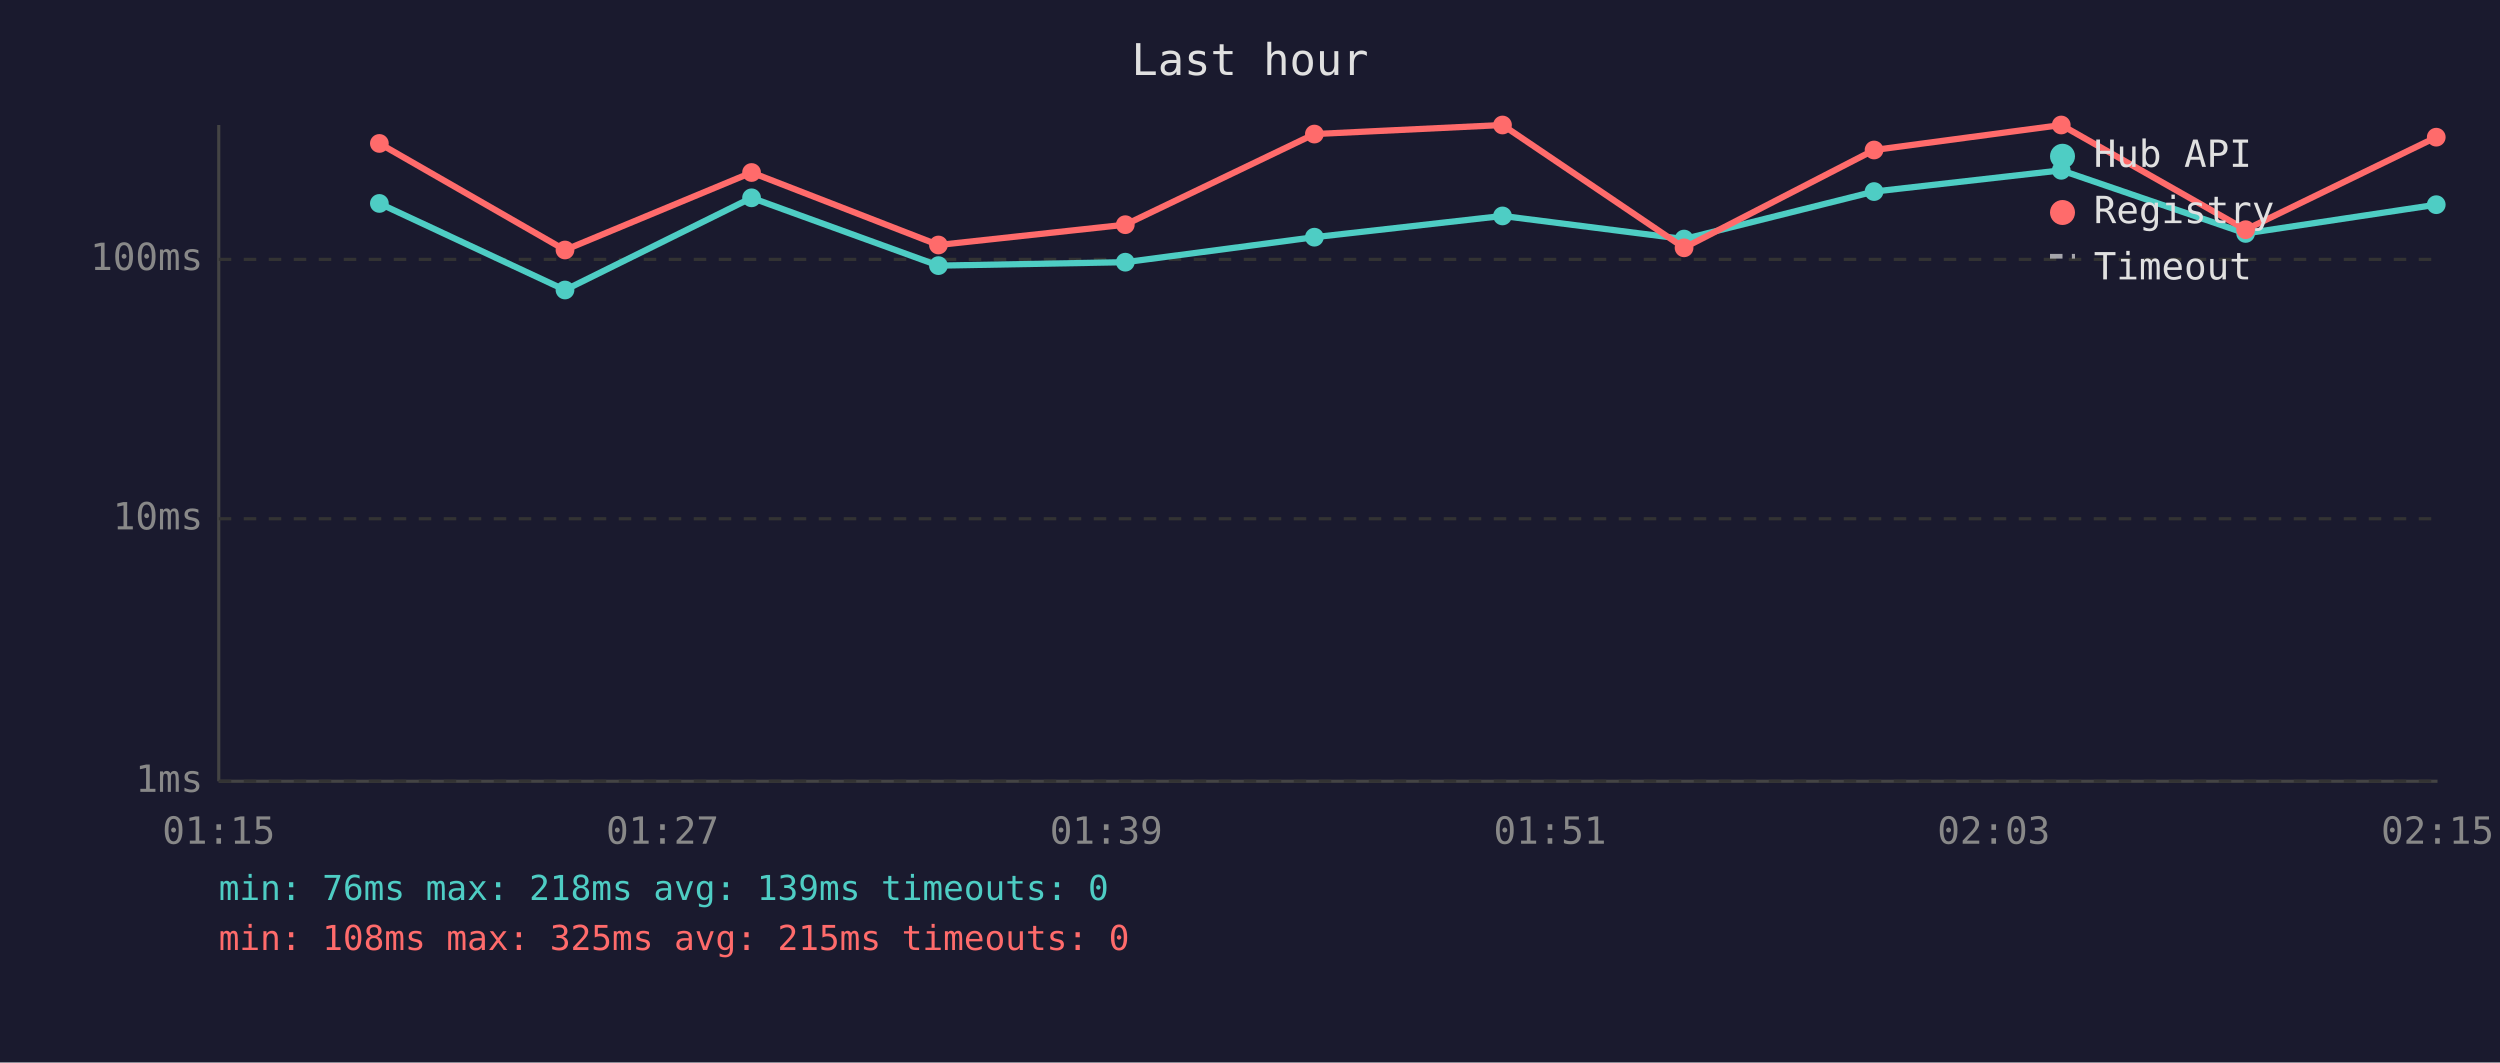
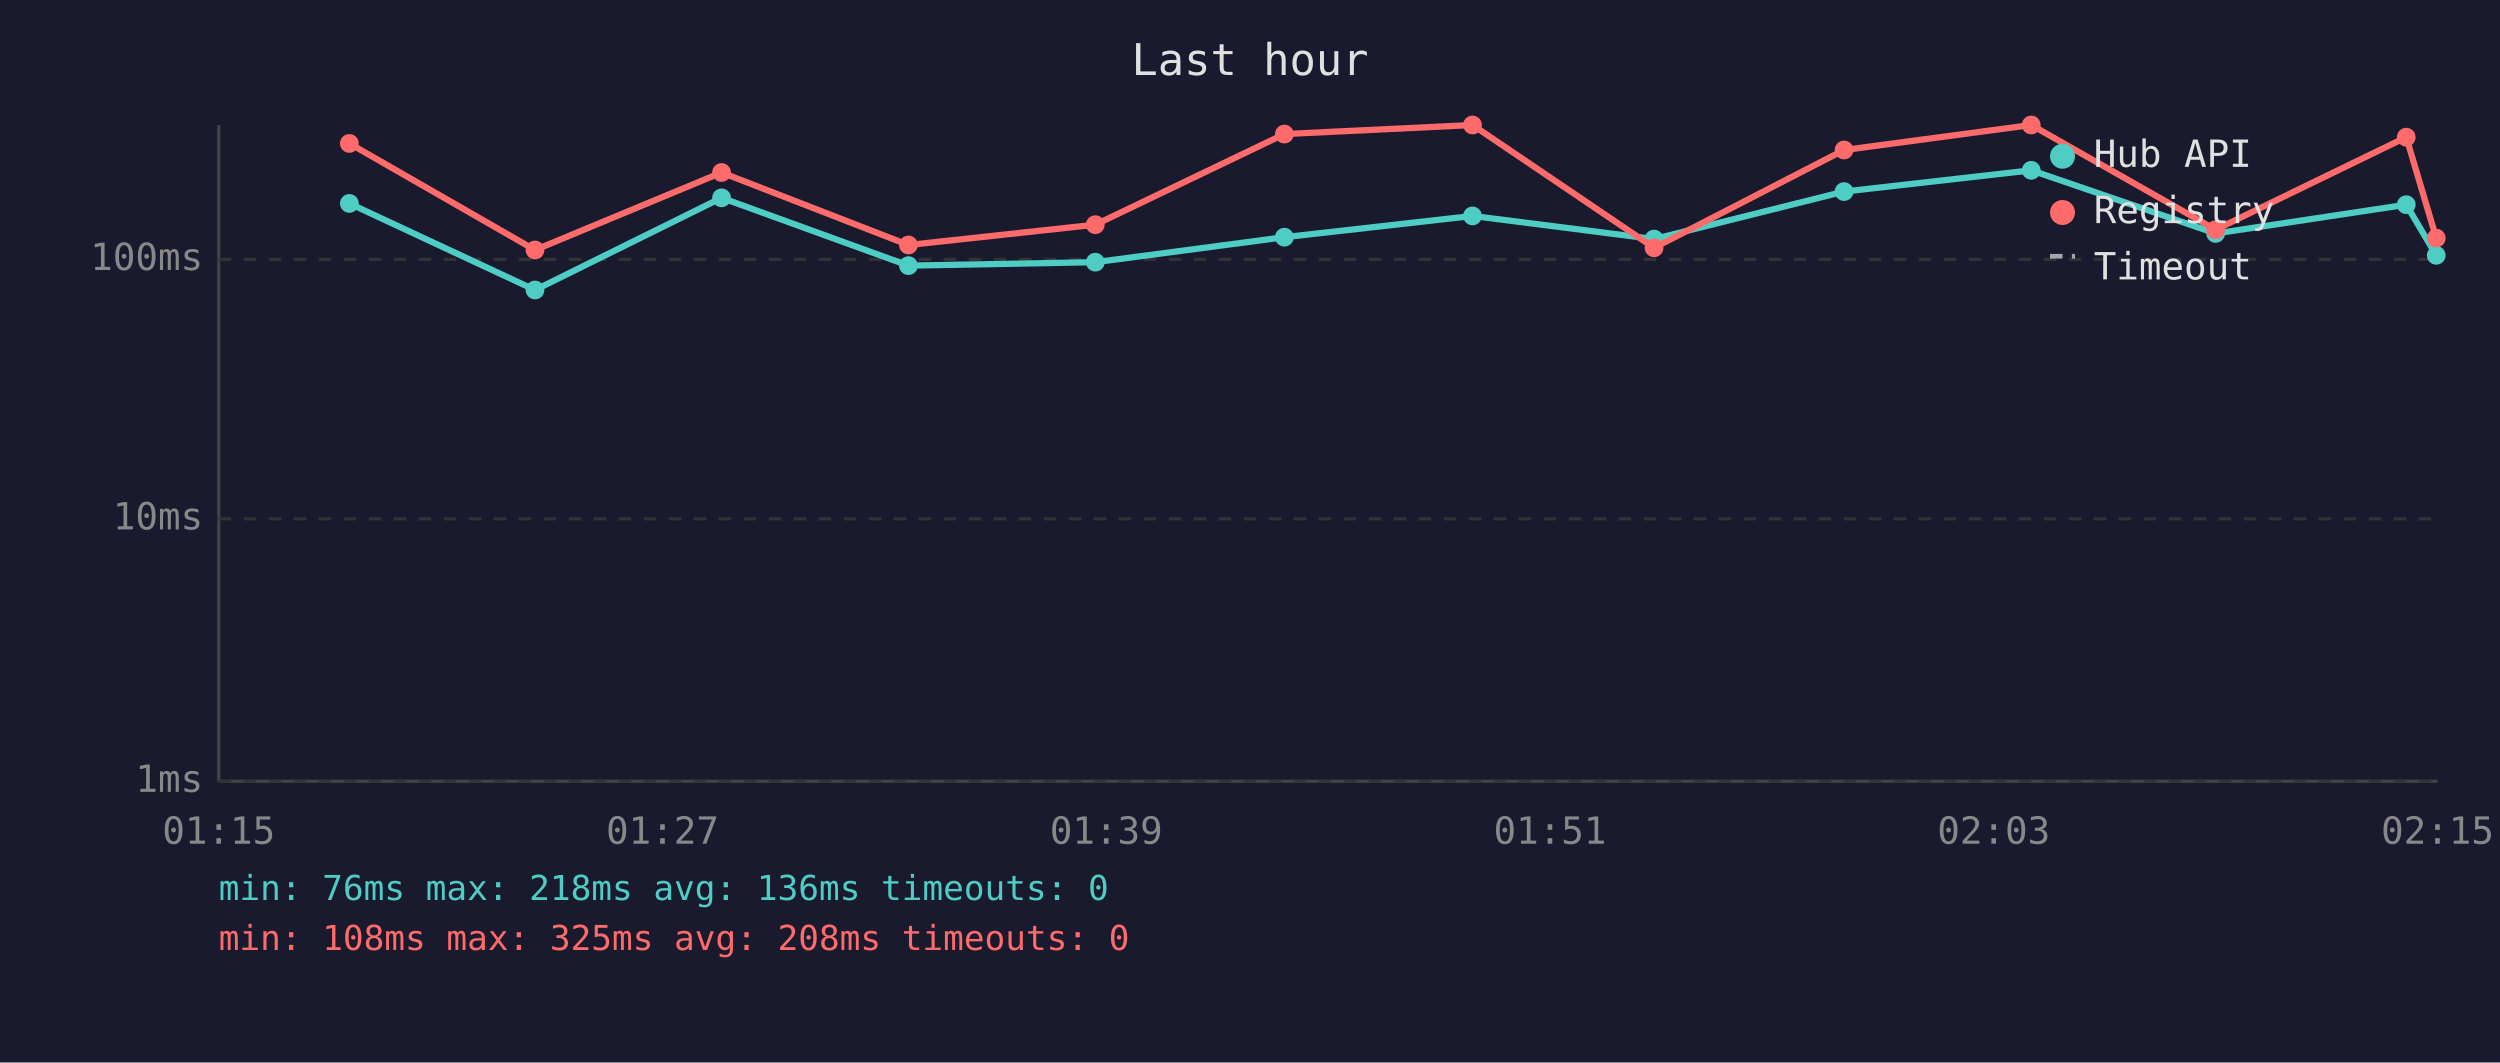
<svg xmlns="http://www.w3.org/2000/svg" viewBox="0 0 800 340" font-family="monospace" font-size="12">
  <rect width="800" height="340" fill="#1a1a2e" />
  <text x="400" y="24" fill="#e0e0e0" font-size="14" text-anchor="middle">Last hour</text>
  <line x1="70" y1="40" x2="70" y2="250" stroke="#444" stroke-width="1" />
  <line x1="70" y1="250" x2="780" y2="250" stroke="#444" stroke-width="1" />
  <line x1="70" y1="250" x2="780" y2="250" stroke="#333" stroke-width="1" stroke-dasharray="4" />
  <text x="65" y="250" fill="#888" text-anchor="end" dominant-baseline="middle">1ms</text>
  <line x1="70" y1="166" x2="780" y2="166" stroke="#333" stroke-width="1" stroke-dasharray="4" />
  <text x="65" y="166" fill="#888" text-anchor="end" dominant-baseline="middle">10ms</text>
  <line x1="70" y1="83" x2="780" y2="83" stroke="#333" stroke-width="1" stroke-dasharray="4" />
  <text x="65" y="83" fill="#888" text-anchor="end" dominant-baseline="middle">100ms</text>
  <text x="70" y="270" fill="#888" text-anchor="middle">01:15</text>
  <text x="212" y="270" fill="#888" text-anchor="middle">01:27</text>
  <text x="354" y="270" fill="#888" text-anchor="middle">01:39</text>
  <text x="496" y="270" fill="#888" text-anchor="middle">01:51</text>
  <text x="638" y="270" fill="#888" text-anchor="middle">02:03</text>
  <text x="780" y="270" fill="#888" text-anchor="middle">02:15</text>
-   <polyline points="121.4,65.1 180.8,92.8 240.5,63.3 300.3,85.0 360.1,83.9 420.6,75.9 480.8,69.1 538.9,76.5 599.7,61.3 659.6,54.5 718.6,74.7 779.6,65.5" fill="none" stroke="#4ecdc4" stroke-width="2" opacity="1" />
-   <circle cx="121.4" cy="65.1" r="3" fill="#4ecdc4" />
-   <circle cx="180.8" cy="92.8" r="3" fill="#4ecdc4" />
-   <circle cx="240.5" cy="63.3" r="3" fill="#4ecdc4" />
-   <circle cx="300.3" cy="85.0" r="3" fill="#4ecdc4" />
-   <circle cx="360.1" cy="83.9" r="3" fill="#4ecdc4" />
-   <circle cx="420.6" cy="75.9" r="3" fill="#4ecdc4" />
-   <circle cx="480.8" cy="69.1" r="3" fill="#4ecdc4" />
-   <circle cx="538.9" cy="76.5" r="3" fill="#4ecdc4" />
-   <circle cx="599.7" cy="61.3" r="3" fill="#4ecdc4" />
-   <circle cx="659.6" cy="54.5" r="3" fill="#4ecdc4" />
-   <circle cx="718.6" cy="74.7" r="3" fill="#4ecdc4" />
-   <circle cx="779.6" cy="65.5" r="3" fill="#4ecdc4" />
-   <polyline points="121.4,45.9 180.8,80.0 240.5,55.2 300.3,78.4 360.1,71.9 420.6,42.9 480.8,40.0 538.9,79.3 599.7,48.0 659.6,40.0 718.6,73.5 779.6,43.9" fill="none" stroke="#ff6b6b" stroke-width="2" opacity="1" />
-   <circle cx="121.4" cy="45.9" r="3" fill="#ff6b6b" />
-   <circle cx="180.8" cy="80.0" r="3" fill="#ff6b6b" />
-   <circle cx="240.5" cy="55.2" r="3" fill="#ff6b6b" />
-   <circle cx="300.3" cy="78.4" r="3" fill="#ff6b6b" />
-   <circle cx="360.1" cy="71.9" r="3" fill="#ff6b6b" />
-   <circle cx="420.6" cy="42.9" r="3" fill="#ff6b6b" />
-   <circle cx="480.8" cy="40.0" r="3" fill="#ff6b6b" />
-   <circle cx="538.9" cy="79.3" r="3" fill="#ff6b6b" />
-   <circle cx="599.7" cy="48.0" r="3" fill="#ff6b6b" />
-   <circle cx="659.6" cy="40.0" r="3" fill="#ff6b6b" />
-   <circle cx="718.6" cy="73.5" r="3" fill="#ff6b6b" />
-   <circle cx="779.6" cy="43.9" r="3" fill="#ff6b6b" />
+   <polyline points="111.8,65.1 171.2,92.8 230.9,63.3 290.7,85.0 350.5,83.9 411.0,75.9 471.2,69.1 529.3,76.5 590.1,61.3 650.0,54.5 709.0,74.7 770.0,65.5 779.6,81.7" fill="none" stroke="#4ecdc4" stroke-width="2" opacity="1" />
+   <circle cx="111.8" cy="65.1" r="3" fill="#4ecdc4" />
+   <circle cx="171.2" cy="92.8" r="3" fill="#4ecdc4" />
+   <circle cx="230.9" cy="63.3" r="3" fill="#4ecdc4" />
+   <circle cx="290.7" cy="85.0" r="3" fill="#4ecdc4" />
+   <circle cx="350.5" cy="83.9" r="3" fill="#4ecdc4" />
+   <circle cx="411.0" cy="75.9" r="3" fill="#4ecdc4" />
+   <circle cx="471.2" cy="69.1" r="3" fill="#4ecdc4" />
+   <circle cx="529.3" cy="76.5" r="3" fill="#4ecdc4" />
+   <circle cx="590.1" cy="61.3" r="3" fill="#4ecdc4" />
+   <circle cx="650.0" cy="54.5" r="3" fill="#4ecdc4" />
+   <circle cx="709.0" cy="74.7" r="3" fill="#4ecdc4" />
+   <circle cx="770.0" cy="65.5" r="3" fill="#4ecdc4" />
+   <circle cx="779.6" cy="81.7" r="3" fill="#4ecdc4" />
+   <polyline points="111.8,45.9 171.2,80.0 230.9,55.2 290.7,78.4 350.5,71.9 411.0,42.9 471.2,40.0 529.3,79.3 590.1,48.0 650.0,40.0 709.0,73.5 770.0,43.9 779.6,76.2" fill="none" stroke="#ff6b6b" stroke-width="2" opacity="1" />
+   <circle cx="111.8" cy="45.9" r="3" fill="#ff6b6b" />
+   <circle cx="171.2" cy="80.0" r="3" fill="#ff6b6b" />
+   <circle cx="230.9" cy="55.2" r="3" fill="#ff6b6b" />
+   <circle cx="290.7" cy="78.4" r="3" fill="#ff6b6b" />
+   <circle cx="350.5" cy="71.9" r="3" fill="#ff6b6b" />
+   <circle cx="411.0" cy="42.9" r="3" fill="#ff6b6b" />
+   <circle cx="471.2" cy="40.0" r="3" fill="#ff6b6b" />
+   <circle cx="529.3" cy="79.3" r="3" fill="#ff6b6b" />
+   <circle cx="590.1" cy="48.0" r="3" fill="#ff6b6b" />
+   <circle cx="650.0" cy="40.0" r="3" fill="#ff6b6b" />
+   <circle cx="709.0" cy="73.5" r="3" fill="#ff6b6b" />
+   <circle cx="770.0" cy="43.9" r="3" fill="#ff6b6b" />
+   <circle cx="779.6" cy="76.2" r="3" fill="#ff6b6b" />
  <circle cx="660" cy="50" r="4" fill="#4ecdc4" />
  <text x="670" y="50" fill="#e0e0e0" dominant-baseline="middle">Hub API</text>
  <circle cx="660" cy="68" r="4" fill="#ff6b6b" />
  <text x="670" y="68" fill="#e0e0e0" dominant-baseline="middle">Registry</text>
  <line x1="656" y1="82" x2="664" y2="82" stroke="#e0e0e0" stroke-width="1.5" stroke-dasharray="4,3" opacity="0.7" />
  <text x="670" y="86" fill="#e0e0e0" dominant-baseline="middle">Timeout</text>
-   <text x="70" y="288" fill="#4ecdc4" font-size="11">min: 76ms  max: 218ms  avg: 139ms  timeouts: 0</text>
-   <text x="70" y="304" fill="#ff6b6b" font-size="11">min: 108ms  max: 325ms  avg: 215ms  timeouts: 0</text>
+   <text x="70" y="288" fill="#4ecdc4" font-size="11">min: 76ms  max: 218ms  avg: 136ms  timeouts: 0</text>
+   <text x="70" y="304" fill="#ff6b6b" font-size="11">min: 108ms  max: 325ms  avg: 208ms  timeouts: 0</text>
</svg>
